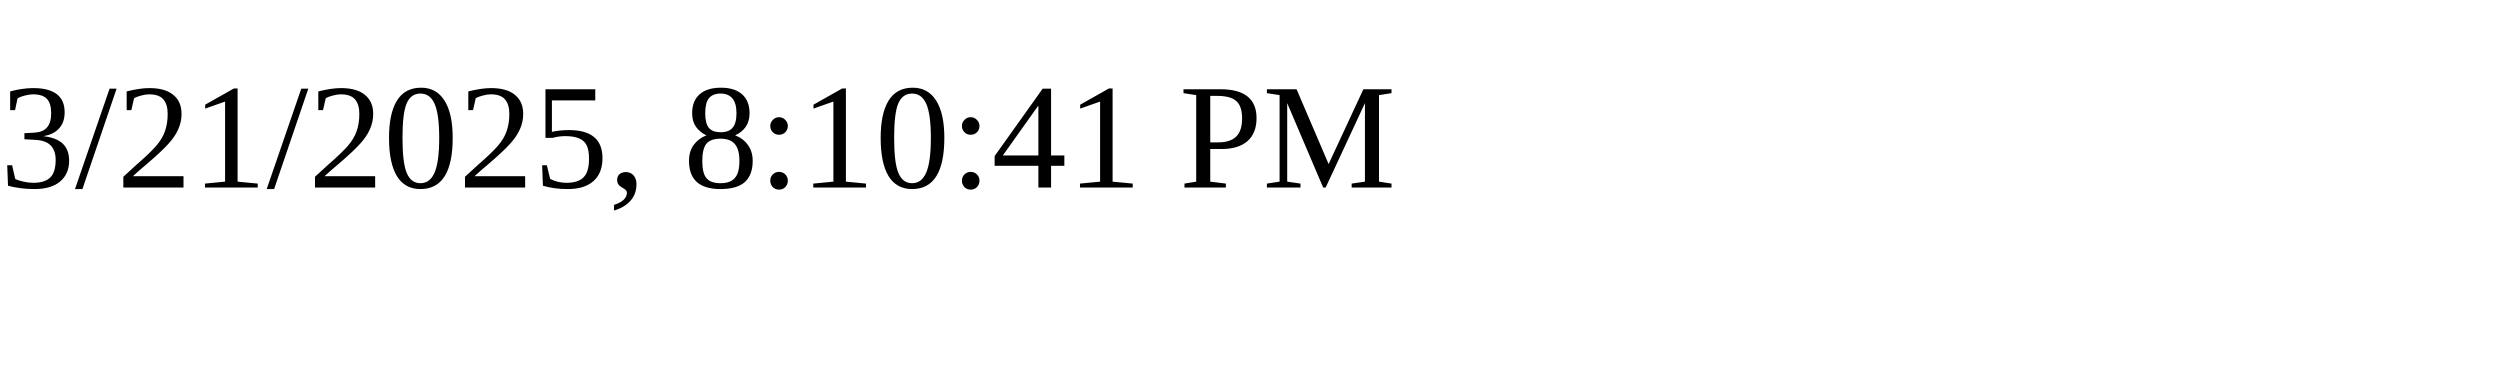
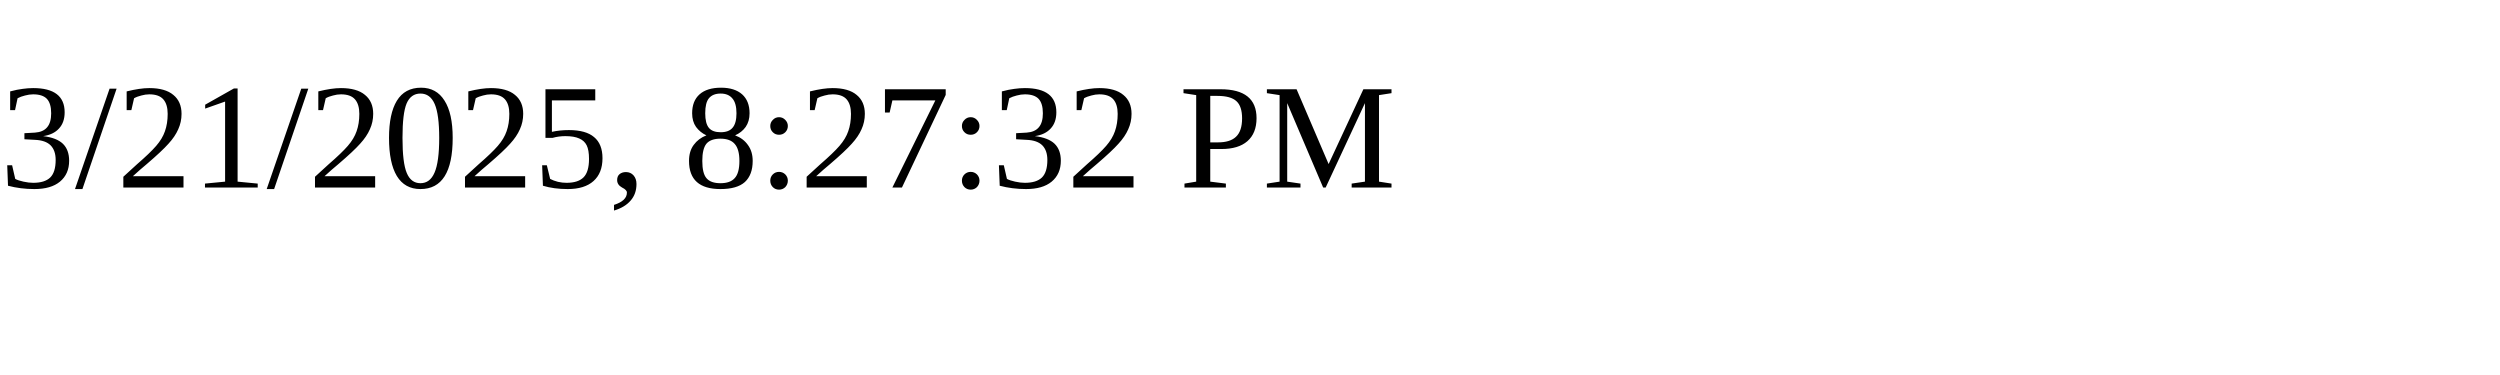
<svg xmlns="http://www.w3.org/2000/svg" height="30" width="200">
-   <text x="0" y="15">3/21/2025, 8:10:41 PM</text>
+   <text x="0" y="15">3/21/2025, 8:27:32 PM</text>
</svg>
